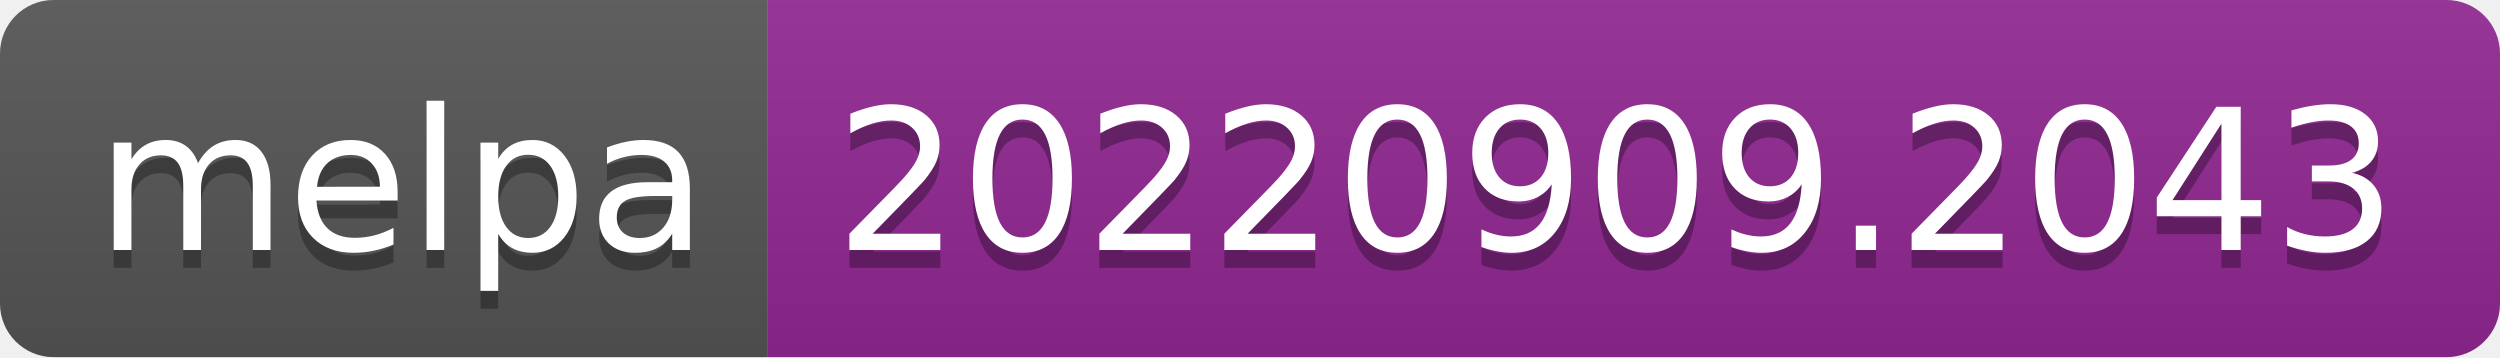
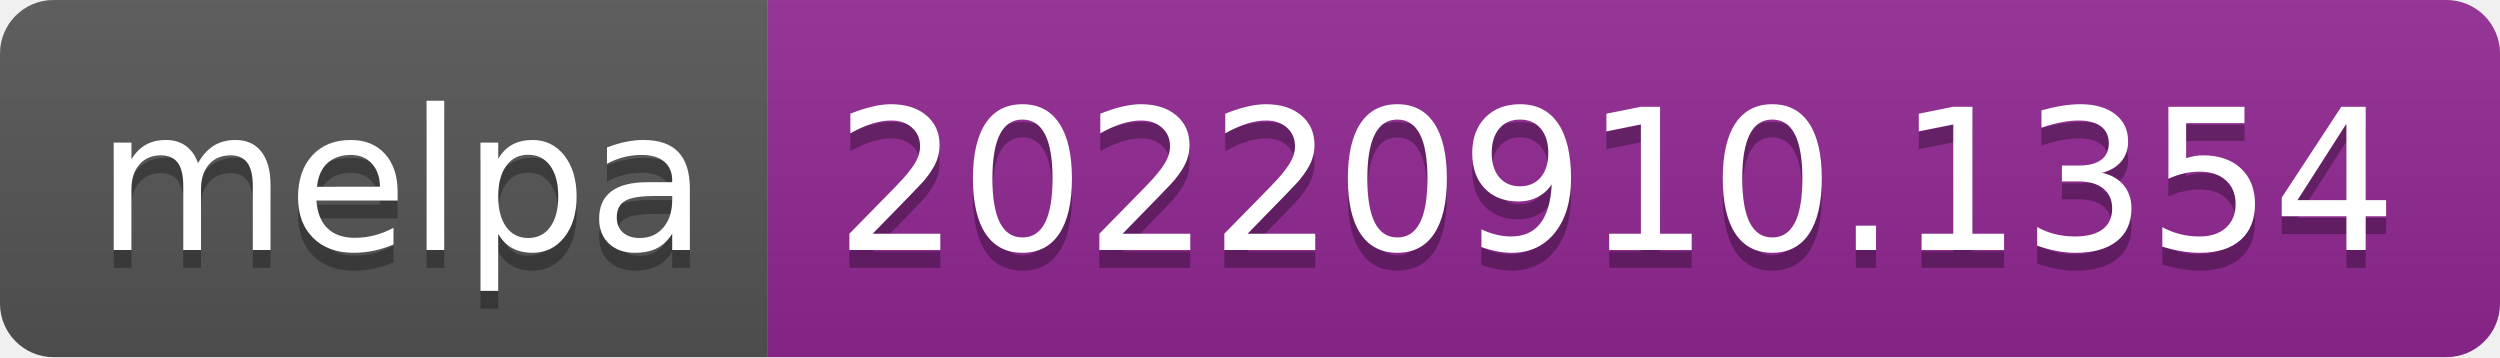
- <svg xmlns="http://www.w3.org/2000/svg" width="140" height="20" role="img" aria-label="melpa: 20220909.2043">
+ <svg xmlns="http://www.w3.org/2000/svg" width="140" height="20" role="img" aria-label="melpa: 20220910.1354">
  <linearGradient id="s" x2="0" y2="100%">
    <stop offset="0" stop-color="#bbb" stop-opacity=".1" />
    <stop offset="1" stop-opacity=".1" />
  </linearGradient>
  <clipPath id="r">
    <rect width="140" height="20" rx="3" fill="#fff" />
  </clipPath>
  <g clip-path="url(#r)">
    <rect width="43" height="20" fill="#555" />
    <rect x="43" width="97" height="20" fill="#922793" />
    <rect width="140" height="20" fill="url(#s)" />
  </g>
  <g fill="#fff" text-anchor="middle" font-family="Verdana,Geneva,DejaVu Sans,sans-serif" text-rendering="geometricPrecision" font-size="110">
    <text aria-hidden="true" x="225" y="150" fill="#010101" fill-opacity=".3" transform="scale(.1)" textLength="330">melpa</text>
    <text x="225" y="140" transform="scale(.1)" fill="#fff" textLength="330">melpa</text>
-     <text aria-hidden="true" x="905" y="150" fill="#010101" fill-opacity=".3" transform="scale(.1)" textLength="870">20220909.2043</text>
-     <text x="905" y="140" transform="scale(.1)" fill="#fff" textLength="870">20220909.2043</text>
+     <text aria-hidden="true" x="905" y="150" fill="#010101" fill-opacity=".3" transform="scale(.1)" textLength="870">20220910.1354</text>
+     <text x="905" y="140" transform="scale(.1)" fill="#fff" textLength="870">20220910.1354</text>
  </g>
</svg>
